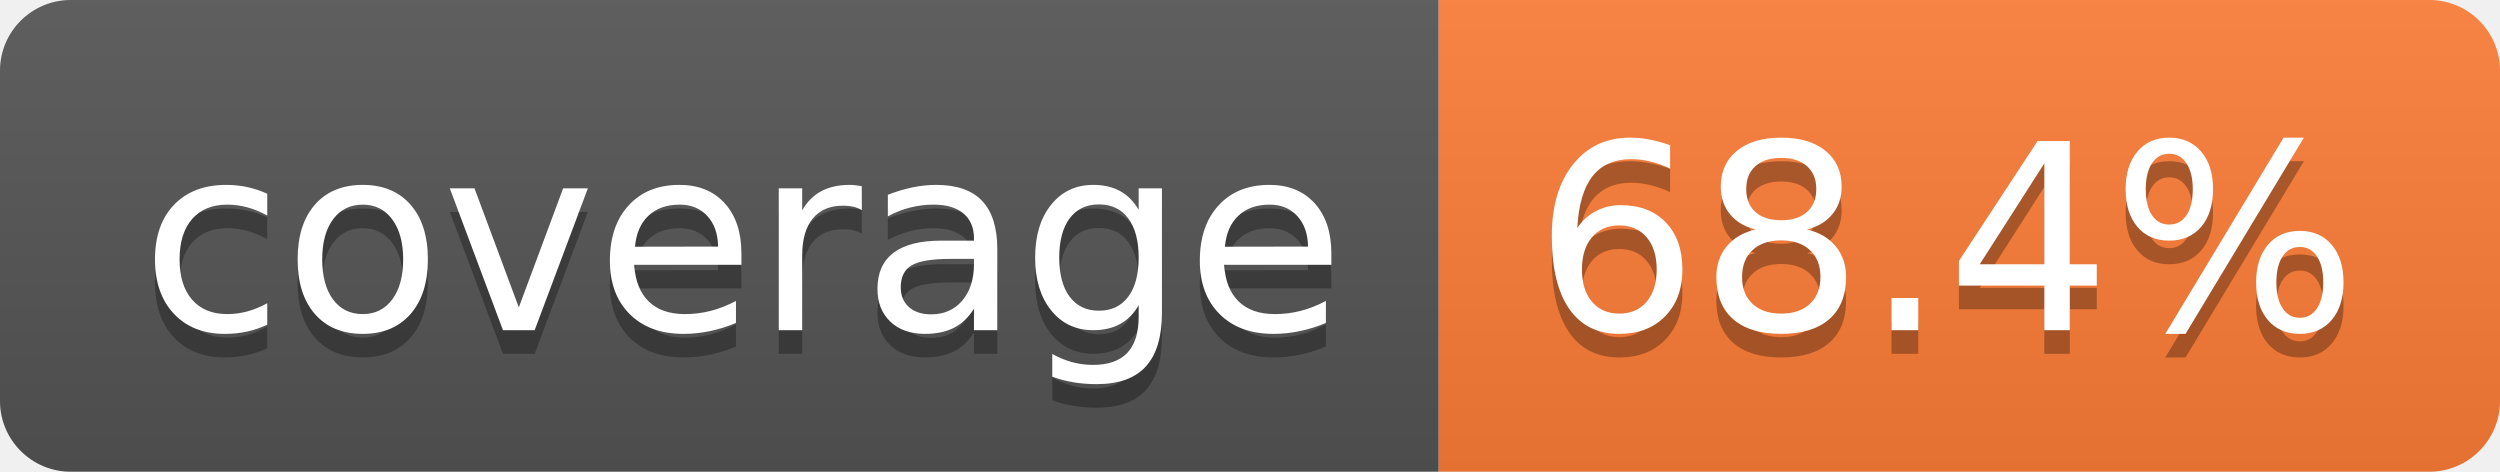
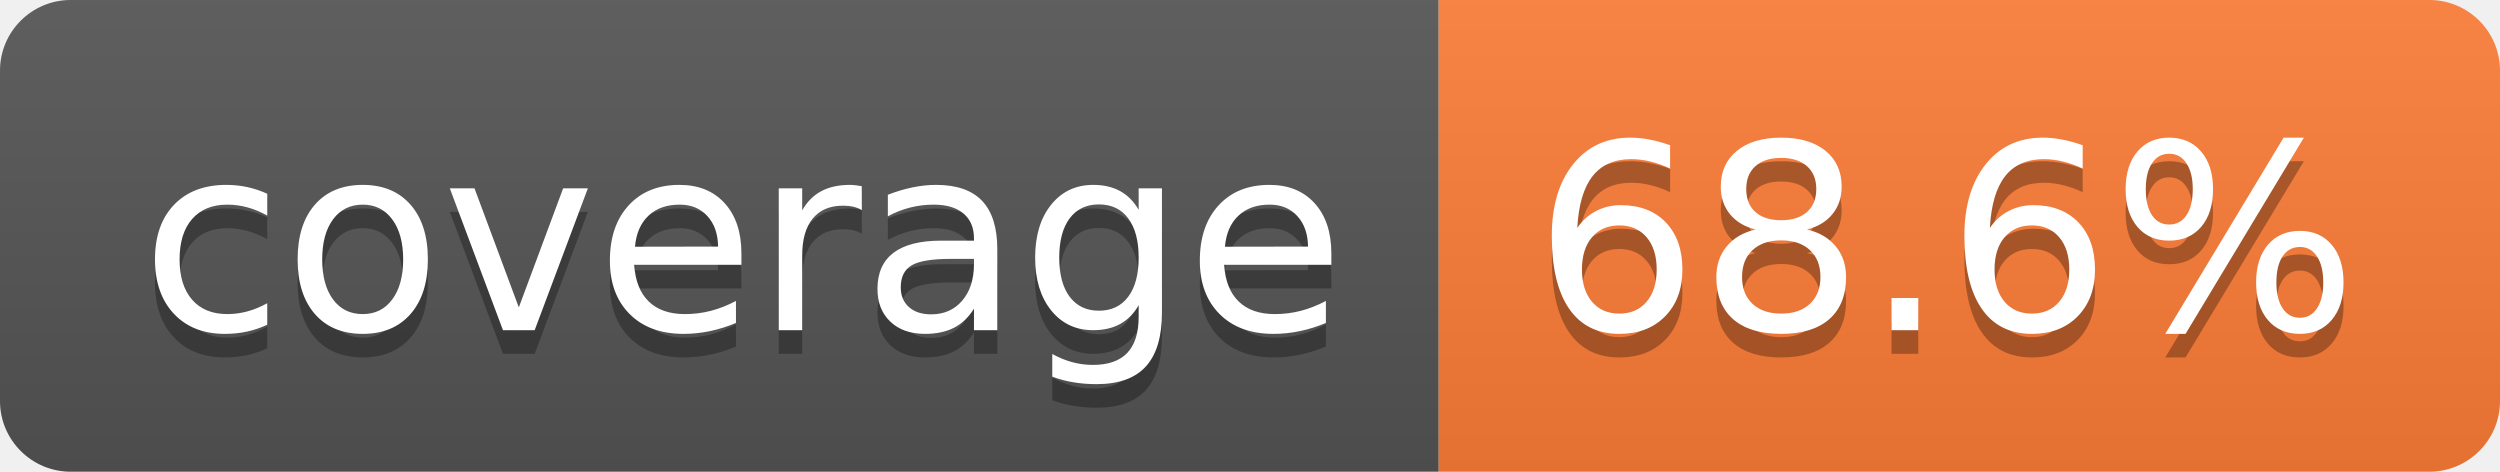
- <svg xmlns="http://www.w3.org/2000/svg" width="106" height="20" role="img" aria-label="coverage: 68.4%">
+ <svg xmlns="http://www.w3.org/2000/svg" width="106" height="20" role="img" aria-label="coverage: 68.6%">
  <linearGradient id="s" x2="0" y2="100%">
    <stop offset="0" stop-color="#bbb" stop-opacity=".1" />
    <stop offset="1" stop-opacity=".1" />
  </linearGradient>
  <clipPath id="r">
    <rect width="106" height="20" rx="3" fill="#fff" />
  </clipPath>
  <g clip-path="url(#r)">
    <rect width="61" height="20" fill="#555" />
    <rect x="61" width="45" height="20" fill="#fe7d37" />
    <rect width="106" height="20" fill="url(#s)" />
  </g>
  <g fill="#fff" text-anchor="middle" font-family="Verdana,Geneva,DejaVu Sans,sans-serif" text-rendering="geometricPrecision" font-size="110">
    <text aria-hidden="true" x="315" y="150" fill="#010101" fill-opacity=".3" transform="scale(.1)" textLength="510">coverage</text>
    <text x="315" y="140" transform="scale(.1)" fill="#fff" textLength="510">coverage</text>
-     <text aria-hidden="true" x="825" y="150" fill="#010101" fill-opacity=".3" transform="scale(.1)" textLength="350">68.4%</text>
-     <text x="825" y="140" transform="scale(.1)" fill="#fff" textLength="350">68.4%</text>
+     <text aria-hidden="true" x="825" y="150" fill="#010101" fill-opacity=".3" transform="scale(.1)" textLength="350">68.6%</text>
+     <text x="825" y="140" transform="scale(.1)" fill="#fff" textLength="350">68.6%</text>
  </g>
</svg>
